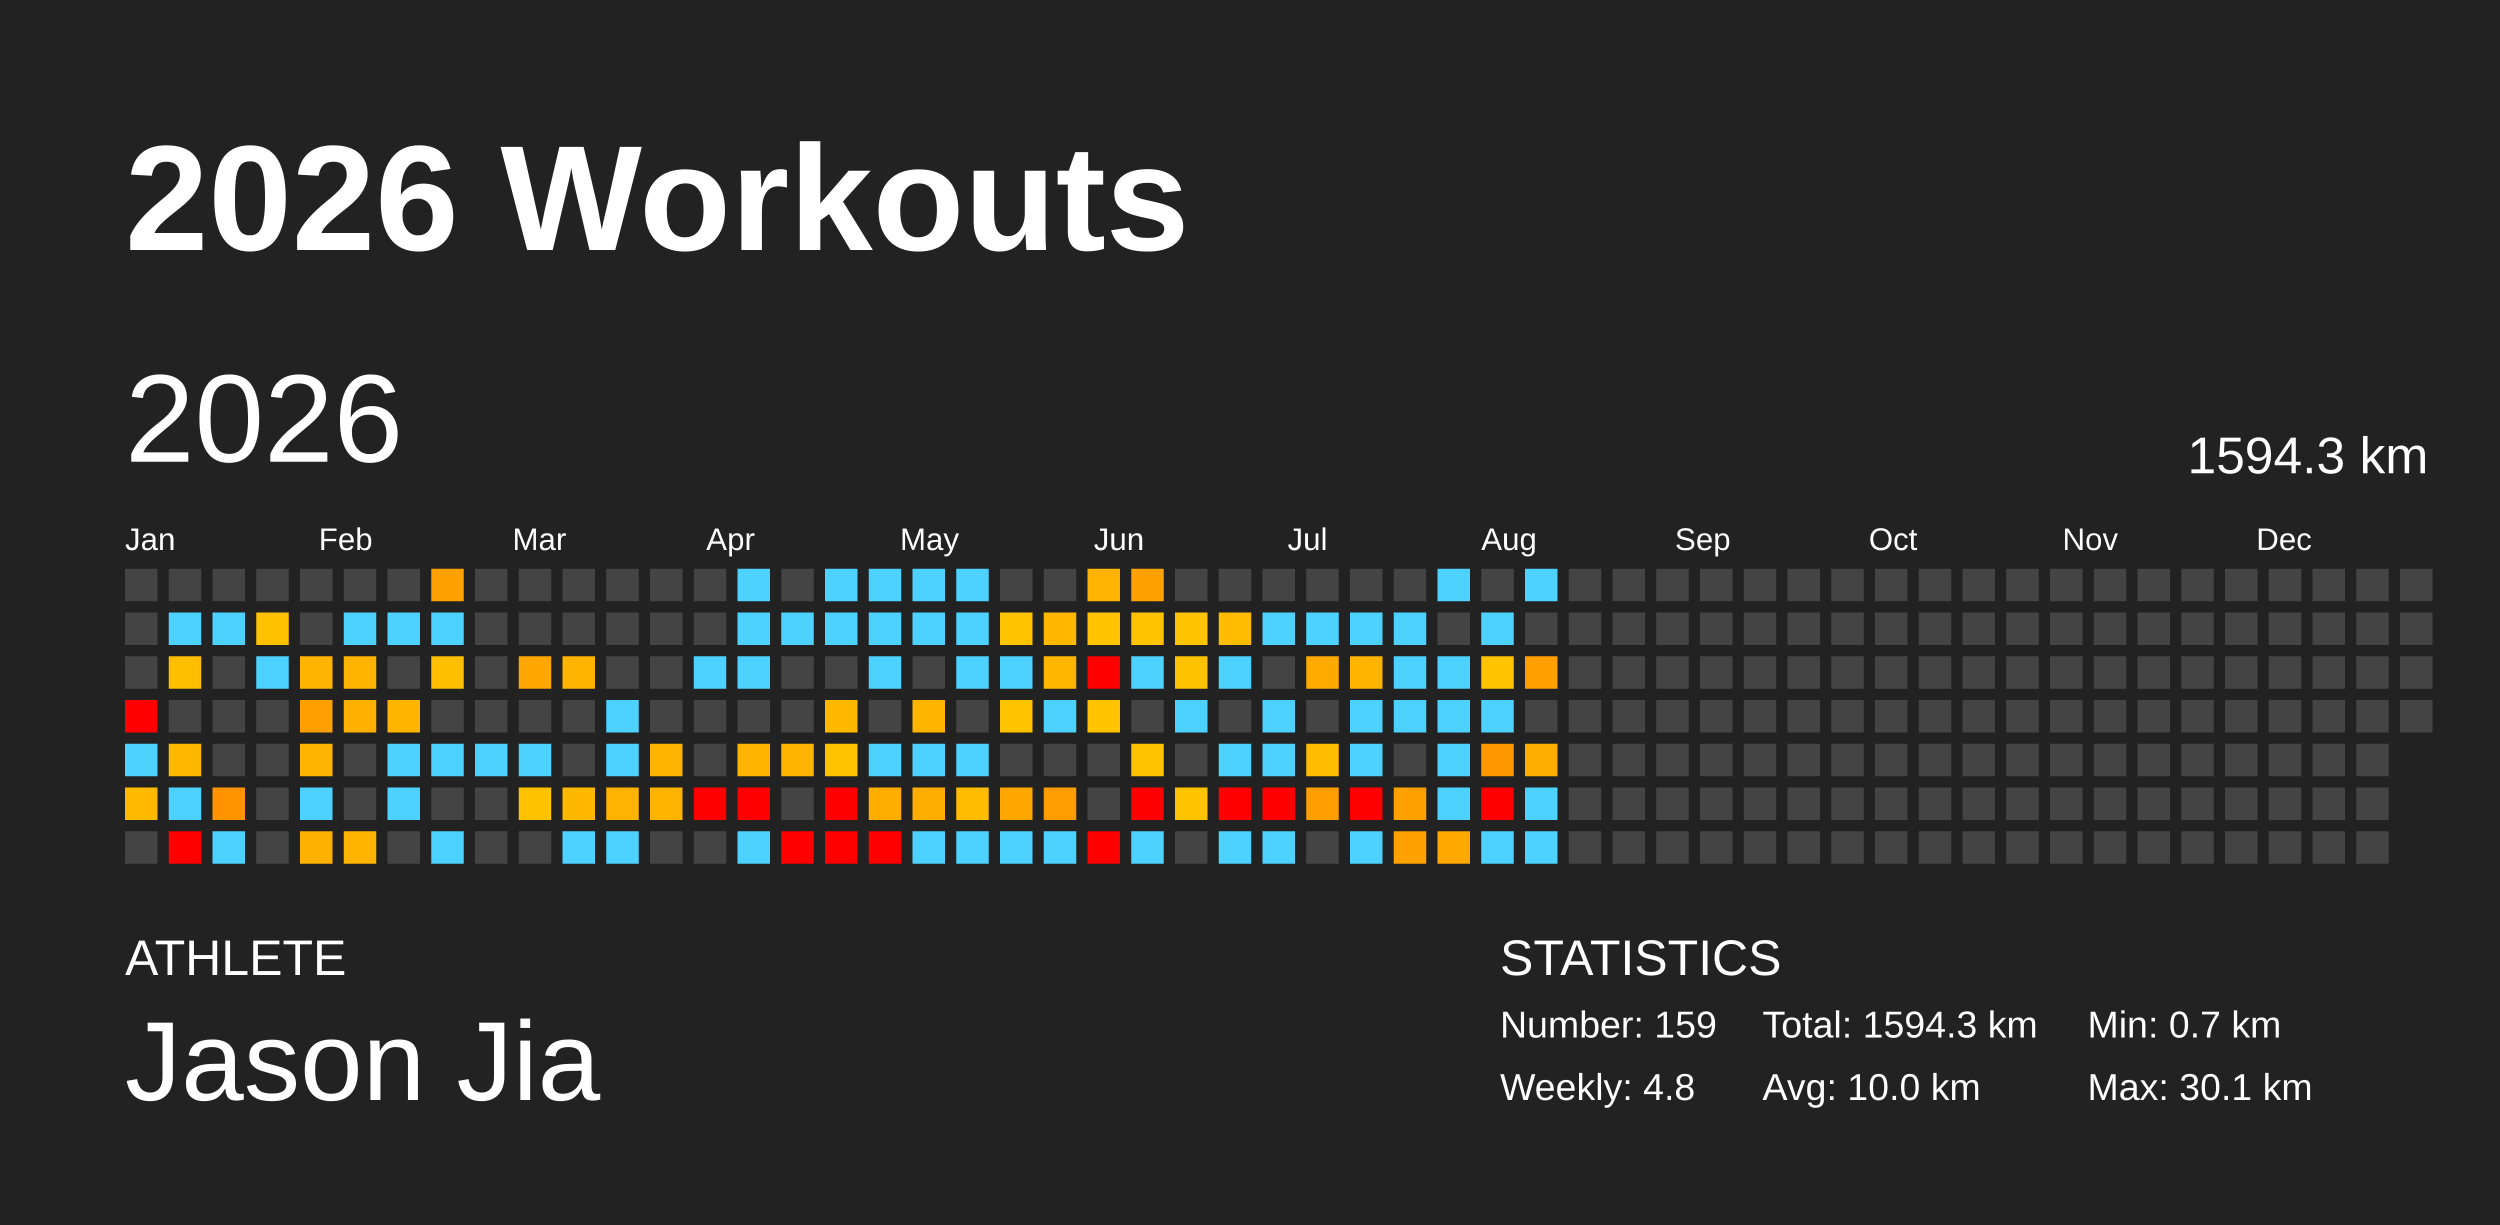
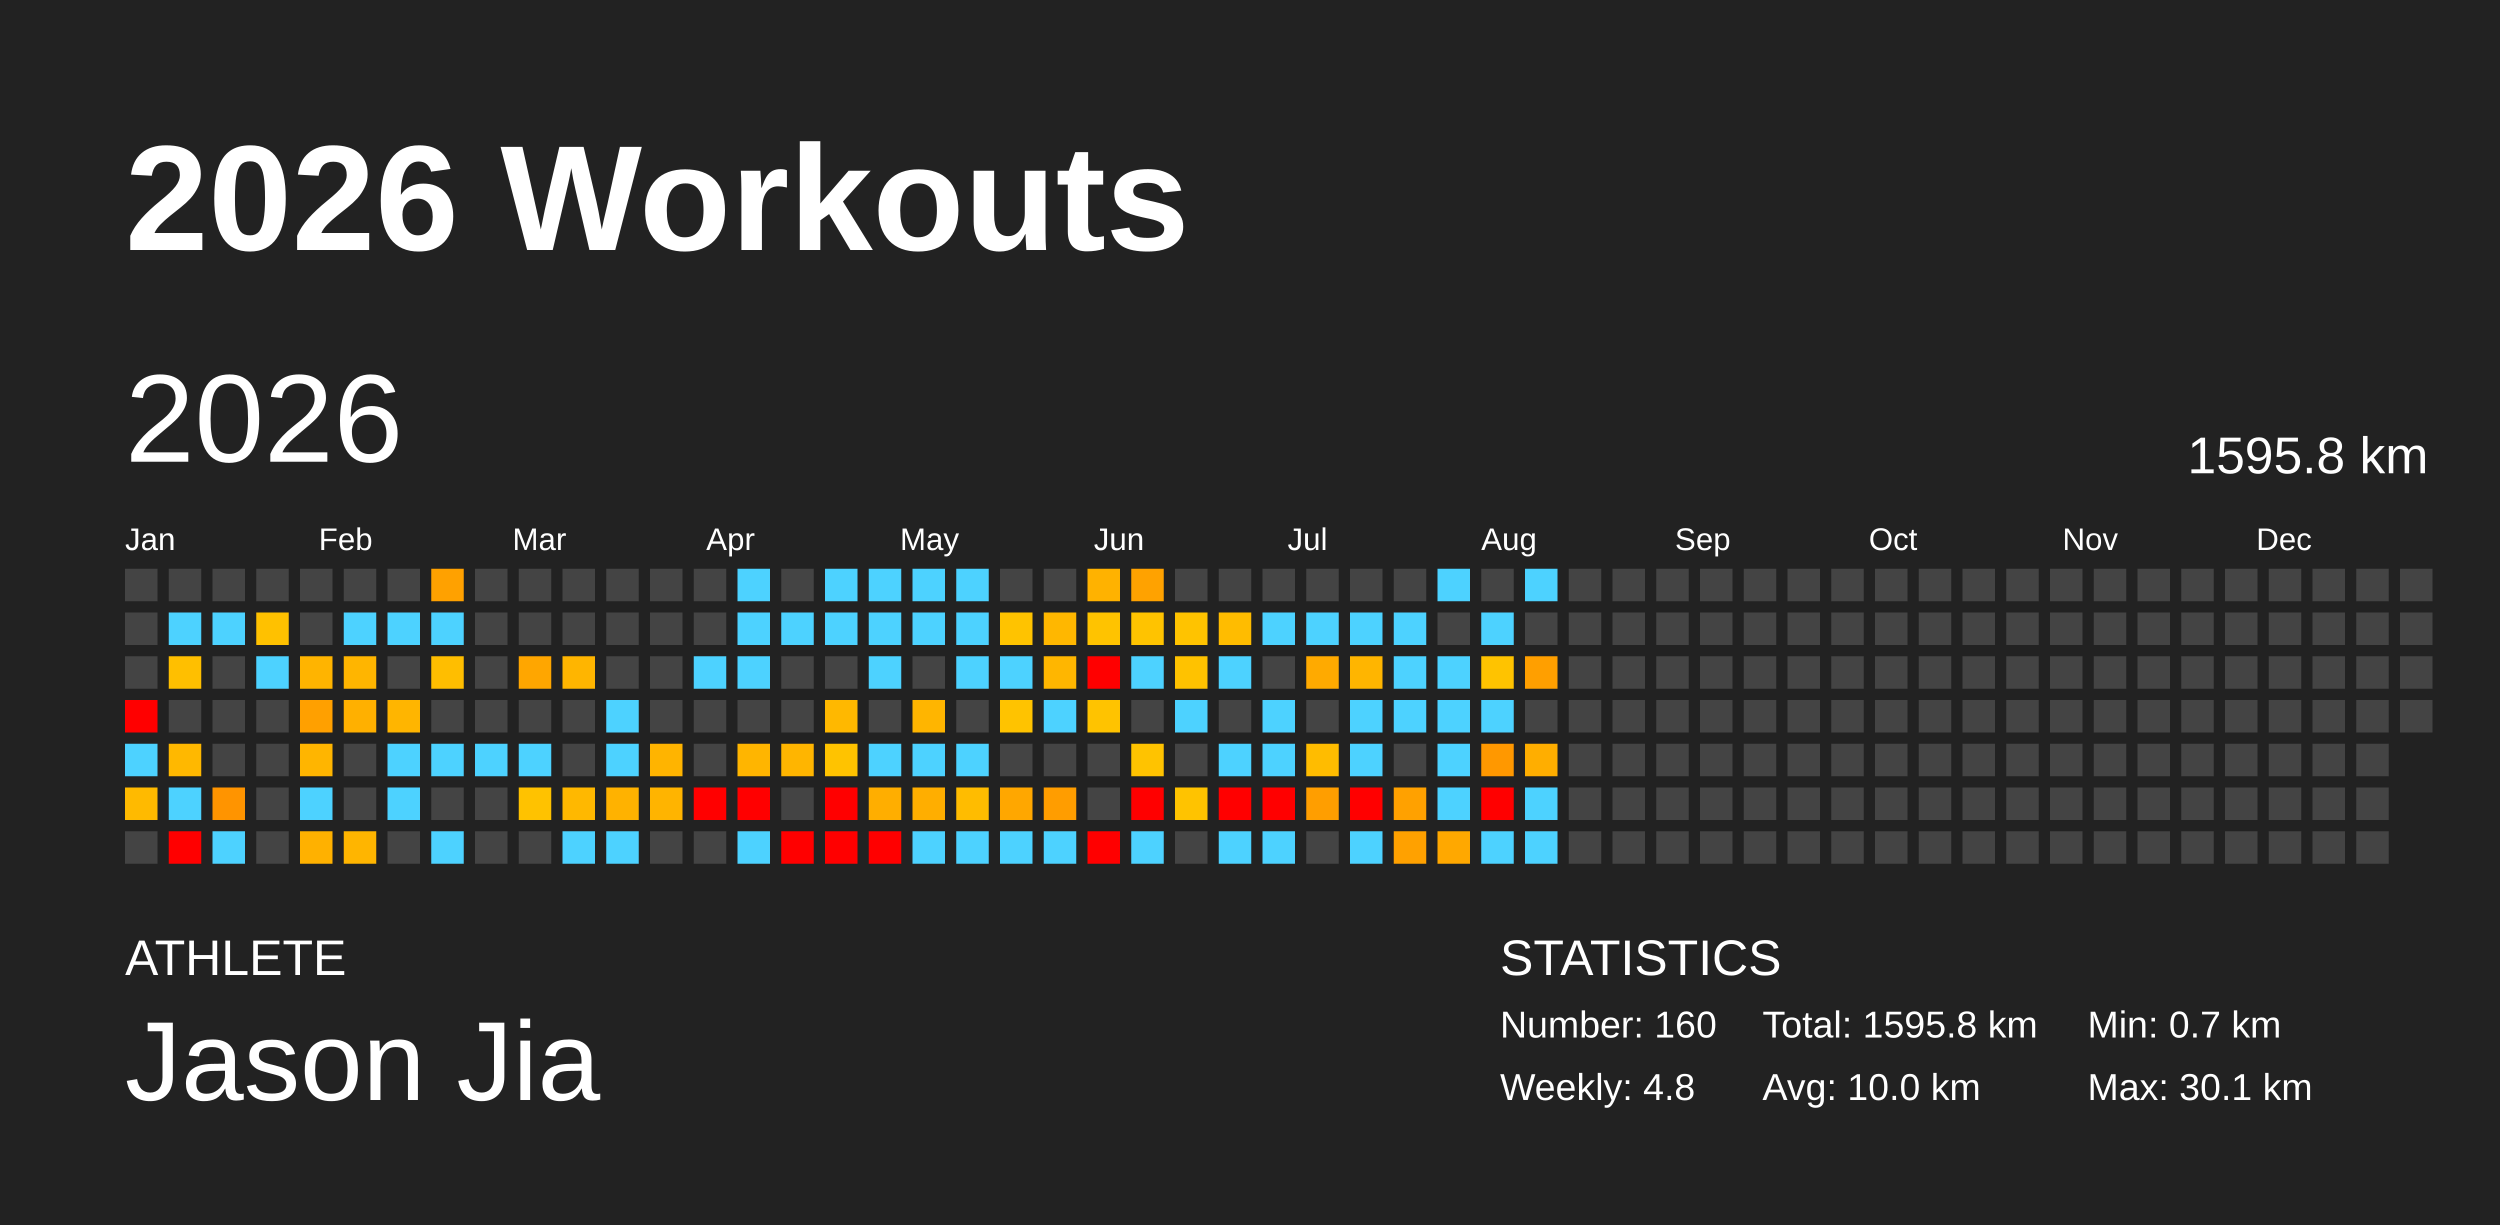
<svg xmlns="http://www.w3.org/2000/svg" baseProfile="full" height="98mm" version="1.1" viewBox="0,0,200,98" width="200mm">
  <defs />
  <rect fill="#222222" height="98" width="200" x="0" y="0" />
  <text fill="#FFFFFF" style="font-size:12px; font-family:Arial; font-weight:bold;" x="10" y="20">2026 Workouts</text>
  <text fill="#FFFFFF" style="font-size:4px; font-family:Arial" x="10" y="78">ATHLETE</text>
  <text fill="#FFFFFF" style="font-size:9px; font-family:Arial" x="10" y="88">Jason Jia</text>
  <text fill="#FFFFFF" style="font-size:4px; font-family:Arial" x="120" y="78">STATISTICS</text>
-   <text fill="#FFFFFF" style="font-size:3px; font-family:Arial" x="120" y="83">Number: 159</text>
+   <text fill="#FFFFFF" style="font-size:3px; font-family:Arial" x="120" y="83">Number: 160</text>
  <text fill="#FFFFFF" style="font-size:3px; font-family:Arial" x="120" y="88">Weekly: 4.8</text>
-   <text fill="#FFFFFF" style="font-size:3px; font-family:Arial" x="141" y="83">Total: 1594.3 km</text>
+   <text fill="#FFFFFF" style="font-size:3px; font-family:Arial" x="141" y="83">Total: 1595.8 km</text>
  <text fill="#FFFFFF" style="font-size:3px; font-family:Arial" x="141" y="88">Avg: 10.0 km</text>
  <text fill="#FFFFFF" style="font-size:3px; font-family:Arial" x="167" y="83">Min: 0.7 km</text>
  <text fill="#FFFFFF" style="font-size:3px; font-family:Arial" x="167" y="88">Max: 30.1 km</text>
  <text dominant-baseline="hanging" fill="#FFFFFF" style="font-size:10.0px; font-family:Arial;" x="10" y="30">2026</text>
-   <text dominant-baseline="hanging" fill="#FFFFFF" style="font-size:4.125px; font-family:Arial;" x="175" y="35">1594.3 km</text>
+   <text dominant-baseline="hanging" fill="#FFFFFF" style="font-size:4.125px; font-family:Arial;" x="175" y="35">1595.8 km</text>
  <text fill="#FFFFFF" style="font-size:2.5px; font-family:Arial" x="10.0" y="44">Jan</text>
  <text fill="#FFFFFF" style="font-size:2.5px; font-family:Arial" x="25.5" y="44">Feb</text>
  <text fill="#FFFFFF" style="font-size:2.5px; font-family:Arial" x="41.0" y="44">Mar</text>
  <text fill="#FFFFFF" style="font-size:2.5px; font-family:Arial" x="56.5" y="44">Apr</text>
  <text fill="#FFFFFF" style="font-size:2.5px; font-family:Arial" x="72.0" y="44">May</text>
  <text fill="#FFFFFF" style="font-size:2.5px; font-family:Arial" x="87.5" y="44">Jun</text>
  <text fill="#FFFFFF" style="font-size:2.5px; font-family:Arial" x="103.0" y="44">Jul</text>
  <text fill="#FFFFFF" style="font-size:2.5px; font-family:Arial" x="118.5" y="44">Aug</text>
  <text fill="#FFFFFF" style="font-size:2.5px; font-family:Arial" x="134.0" y="44">Sep</text>
  <text fill="#FFFFFF" style="font-size:2.5px; font-family:Arial" x="149.5" y="44">Oct</text>
  <text fill="#FFFFFF" style="font-size:2.5px; font-family:Arial" x="165.0" y="44">Nov</text>
  <text fill="#FFFFFF" style="font-size:2.5px; font-family:Arial" x="180.5" y="44">Dec</text>
  <rect fill="#444444" height="2.6" width="2.6" x="10.0" y="45.5" />
  <rect fill="#444444" height="2.6" width="2.6" x="10.0" y="49.0" />
  <rect fill="#444444" height="2.6" width="2.6" x="10.0" y="52.5" />
  <rect fill="red" height="2.6" width="2.6" x="10.0" y="56.0" />
  <rect fill="#4dd2ff" height="2.6" width="2.6" x="10.0" y="59.5" />
  <rect fill="#ffba00" height="2.6" width="2.6" x="10.0" y="63.0" />
  <rect fill="#444444" height="2.6" width="2.6" x="10.0" y="66.5" />
  <rect fill="#444444" height="2.6" width="2.6" x="13.5" y="45.5" />
  <rect fill="#4dd2ff" height="2.6" width="2.6" x="13.5" y="49.0" />
  <rect fill="#ffbf00" height="2.6" width="2.6" x="13.5" y="52.5" />
  <rect fill="#444444" height="2.6" width="2.6" x="13.5" y="56.0" />
  <rect fill="#ffb800" height="2.6" width="2.6" x="13.5" y="59.5" />
  <rect fill="#4dd2ff" height="2.6" width="2.6" x="13.5" y="63.0" />
  <rect fill="red" height="2.6" width="2.6" x="13.5" y="66.5" />
  <rect fill="#444444" height="2.6" width="2.6" x="17.0" y="45.5" />
  <rect fill="#4dd2ff" height="2.6" width="2.6" x="17.0" y="49.0" />
  <rect fill="#444444" height="2.6" width="2.6" x="17.0" y="52.5" />
  <rect fill="#444444" height="2.6" width="2.6" x="17.0" y="56.0" />
  <rect fill="#444444" height="2.6" width="2.6" x="17.0" y="59.5" />
  <rect fill="#ff9400" height="2.6" width="2.6" x="17.0" y="63.0" />
  <rect fill="#4dd2ff" height="2.6" width="2.6" x="17.0" y="66.5" />
  <rect fill="#444444" height="2.6" width="2.6" x="20.5" y="45.5" />
  <rect fill="#ffc100" height="2.6" width="2.6" x="20.5" y="49.0" />
  <rect fill="#4dd2ff" height="2.6" width="2.6" x="20.5" y="52.5" />
  <rect fill="#444444" height="2.6" width="2.6" x="20.5" y="56.0" />
  <rect fill="#444444" height="2.6" width="2.6" x="20.5" y="59.5" />
  <rect fill="#444444" height="2.6" width="2.6" x="20.5" y="63.0" />
  <rect fill="#444444" height="2.6" width="2.6" x="20.5" y="66.5" />
  <rect fill="#444444" height="2.6" width="2.6" x="24.0" y="45.5" />
  <rect fill="#444444" height="2.6" width="2.6" x="24.0" y="49.0" />
  <rect fill="#ffb400" height="2.6" width="2.6" x="24.0" y="52.5" />
  <rect fill="#ffa000" height="2.6" width="2.6" x="24.0" y="56.0" />
  <rect fill="#ffb500" height="2.6" width="2.6" x="24.0" y="59.5" />
  <rect fill="#4dd2ff" height="2.6" width="2.6" x="24.0" y="63.0" />
  <rect fill="#ffb100" height="2.6" width="2.6" x="24.0" y="66.5" />
  <rect fill="#444444" height="2.6" width="2.6" x="27.5" y="45.5" />
  <rect fill="#4dd2ff" height="2.6" width="2.6" x="27.5" y="49.0" />
  <rect fill="#ffb500" height="2.6" width="2.6" x="27.5" y="52.5" />
  <rect fill="#ffb000" height="2.6" width="2.6" x="27.5" y="56.0" />
  <rect fill="#444444" height="2.6" width="2.6" x="27.5" y="59.5" />
  <rect fill="#444444" height="2.6" width="2.6" x="27.5" y="63.0" />
  <rect fill="#ffb500" height="2.6" width="2.6" x="27.5" y="66.5" />
  <rect fill="#444444" height="2.6" width="2.6" x="31.0" y="45.5" />
  <rect fill="#4dd2ff" height="2.6" width="2.6" x="31.0" y="49.0" />
  <rect fill="#444444" height="2.6" width="2.6" x="31.0" y="52.5" />
  <rect fill="#ffb500" height="2.6" width="2.6" x="31.0" y="56.0" />
  <rect fill="#4dd2ff" height="2.6" width="2.6" x="31.0" y="59.5" />
  <rect fill="#4dd2ff" height="2.6" width="2.6" x="31.0" y="63.0" />
  <rect fill="#444444" height="2.6" width="2.6" x="31.0" y="66.5" />
  <rect fill="#ffa100" height="2.6" width="2.6" x="34.5" y="45.5" />
  <rect fill="#4dd2ff" height="2.6" width="2.6" x="34.5" y="49.0" />
  <rect fill="#ffbe00" height="2.6" width="2.6" x="34.5" y="52.5" />
  <rect fill="#444444" height="2.6" width="2.6" x="34.5" y="56.0" />
  <rect fill="#4dd2ff" height="2.6" width="2.6" x="34.5" y="59.5" />
  <rect fill="#444444" height="2.6" width="2.6" x="34.5" y="63.0" />
  <rect fill="#4dd2ff" height="2.6" width="2.6" x="34.5" y="66.5" />
  <rect fill="#444444" height="2.6" width="2.6" x="38.0" y="45.5" />
  <rect fill="#444444" height="2.6" width="2.6" x="38.0" y="49.0" />
  <rect fill="#444444" height="2.6" width="2.6" x="38.0" y="52.5" />
  <rect fill="#444444" height="2.6" width="2.6" x="38.0" y="56.0" />
  <rect fill="#4dd2ff" height="2.6" width="2.6" x="38.0" y="59.5" />
  <rect fill="#444444" height="2.6" width="2.6" x="38.0" y="63.0" />
  <rect fill="#444444" height="2.6" width="2.6" x="38.0" y="66.5" />
  <rect fill="#444444" height="2.6" width="2.6" x="41.5" y="45.5" />
  <rect fill="#444444" height="2.6" width="2.6" x="41.5" y="49.0" />
  <rect fill="#ffa600" height="2.6" width="2.6" x="41.5" y="52.5" />
  <rect fill="#444444" height="2.6" width="2.6" x="41.5" y="56.0" />
  <rect fill="#4dd2ff" height="2.6" width="2.6" x="41.5" y="59.5" />
  <rect fill="#ffc200" height="2.6" width="2.6" x="41.5" y="63.0" />
  <rect fill="#444444" height="2.6" width="2.6" x="41.5" y="66.5" />
  <rect fill="#444444" height="2.6" width="2.6" x="45.0" y="45.5" />
  <rect fill="#444444" height="2.6" width="2.6" x="45.0" y="49.0" />
  <rect fill="#ffb500" height="2.6" width="2.6" x="45.0" y="52.5" />
  <rect fill="#444444" height="2.6" width="2.6" x="45.0" y="56.0" />
  <rect fill="#444444" height="2.6" width="2.6" x="45.0" y="59.5" />
  <rect fill="#ffb800" height="2.6" width="2.6" x="45.0" y="63.0" />
  <rect fill="#4dd2ff" height="2.6" width="2.6" x="45.0" y="66.5" />
  <rect fill="#444444" height="2.6" width="2.6" x="48.5" y="45.5" />
  <rect fill="#444444" height="2.6" width="2.6" x="48.5" y="49.0" />
  <rect fill="#444444" height="2.6" width="2.6" x="48.5" y="52.5" />
  <rect fill="#4dd2ff" height="2.6" width="2.6" x="48.5" y="56.0" />
  <rect fill="#4dd2ff" height="2.6" width="2.6" x="48.5" y="59.5" />
  <rect fill="#ffb200" height="2.6" width="2.6" x="48.5" y="63.0" />
  <rect fill="#4dd2ff" height="2.6" width="2.6" x="48.5" y="66.5" />
  <rect fill="#444444" height="2.6" width="2.6" x="52.0" y="45.5" />
  <rect fill="#444444" height="2.6" width="2.6" x="52.0" y="49.0" />
  <rect fill="#444444" height="2.6" width="2.6" x="52.0" y="52.5" />
  <rect fill="#444444" height="2.6" width="2.6" x="52.0" y="56.0" />
  <rect fill="#ffb400" height="2.6" width="2.6" x="52.0" y="59.5" />
  <rect fill="#ffb400" height="2.6" width="2.6" x="52.0" y="63.0" />
  <rect fill="#444444" height="2.6" width="2.6" x="52.0" y="66.5" />
  <rect fill="#444444" height="2.6" width="2.6" x="55.5" y="45.5" />
  <rect fill="#444444" height="2.6" width="2.6" x="55.5" y="49.0" />
  <rect fill="#4dd2ff" height="2.6" width="2.6" x="55.5" y="52.5" />
  <rect fill="#444444" height="2.6" width="2.6" x="55.5" y="56.0" />
  <rect fill="#444444" height="2.6" width="2.6" x="55.5" y="59.5" />
  <rect fill="red" height="2.6" width="2.6" x="55.5" y="63.0" />
  <rect fill="#444444" height="2.6" width="2.6" x="55.5" y="66.5" />
  <rect fill="#4dd2ff" height="2.6" width="2.6" x="59.0" y="45.5" />
  <rect fill="#4dd2ff" height="2.6" width="2.6" x="59.0" y="49.0" />
  <rect fill="#4dd2ff" height="2.6" width="2.6" x="59.0" y="52.5" />
  <rect fill="#444444" height="2.6" width="2.6" x="59.0" y="56.0" />
  <rect fill="#ffb500" height="2.6" width="2.6" x="59.0" y="59.5" />
  <rect fill="red" height="2.6" width="2.6" x="59.0" y="63.0" />
  <rect fill="#4dd2ff" height="2.6" width="2.6" x="59.0" y="66.5" />
  <rect fill="#444444" height="2.6" width="2.6" x="62.5" y="45.5" />
  <rect fill="#4dd2ff" height="2.6" width="2.6" x="62.5" y="49.0" />
  <rect fill="#444444" height="2.6" width="2.6" x="62.5" y="52.5" />
  <rect fill="#444444" height="2.6" width="2.6" x="62.5" y="56.0" />
  <rect fill="#ffb500" height="2.6" width="2.6" x="62.5" y="59.5" />
  <rect fill="#444444" height="2.6" width="2.6" x="62.5" y="63.0" />
  <rect fill="red" height="2.6" width="2.6" x="62.5" y="66.5" />
  <rect fill="#4dd2ff" height="2.6" width="2.6" x="66.0" y="45.5" />
  <rect fill="#4dd2ff" height="2.6" width="2.6" x="66.0" y="49.0" />
  <rect fill="#444444" height="2.6" width="2.6" x="66.0" y="52.5" />
  <rect fill="#ffb800" height="2.6" width="2.6" x="66.0" y="56.0" />
  <rect fill="#ffc300" height="2.6" width="2.6" x="66.0" y="59.5" />
  <rect fill="red" height="2.6" width="2.6" x="66.0" y="63.0" />
  <rect fill="red" height="2.6" width="2.6" x="66.0" y="66.5" />
  <rect fill="#4dd2ff" height="2.6" width="2.6" x="69.5" y="45.5" />
  <rect fill="#4dd2ff" height="2.6" width="2.6" x="69.5" y="49.0" />
  <rect fill="#4dd2ff" height="2.6" width="2.6" x="69.5" y="52.5" />
  <rect fill="#444444" height="2.6" width="2.6" x="69.5" y="56.0" />
  <rect fill="#4dd2ff" height="2.6" width="2.6" x="69.5" y="59.5" />
  <rect fill="#ffae00" height="2.6" width="2.6" x="69.5" y="63.0" />
  <rect fill="red" height="2.6" width="2.6" x="69.5" y="66.5" />
  <rect fill="#4dd2ff" height="2.6" width="2.6" x="73.0" y="45.5" />
  <rect fill="#4dd2ff" height="2.6" width="2.6" x="73.0" y="49.0" />
  <rect fill="#444444" height="2.6" width="2.6" x="73.0" y="52.5" />
  <rect fill="#ffb500" height="2.6" width="2.6" x="73.0" y="56.0" />
  <rect fill="#4dd2ff" height="2.6" width="2.6" x="73.0" y="59.5" />
  <rect fill="#ffae00" height="2.6" width="2.6" x="73.0" y="63.0" />
  <rect fill="#4dd2ff" height="2.6" width="2.6" x="73.0" y="66.5" />
  <rect fill="#4dd2ff" height="2.6" width="2.6" x="76.5" y="45.5" />
  <rect fill="#4dd2ff" height="2.6" width="2.6" x="76.5" y="49.0" />
  <rect fill="#4dd2ff" height="2.6" width="2.6" x="76.5" y="52.5" />
  <rect fill="#444444" height="2.6" width="2.6" x="76.5" y="56.0" />
  <rect fill="#4dd2ff" height="2.6" width="2.6" x="76.5" y="59.5" />
  <rect fill="#ffbc00" height="2.6" width="2.6" x="76.5" y="63.0" />
  <rect fill="#4dd2ff" height="2.6" width="2.6" x="76.5" y="66.5" />
  <rect fill="#444444" height="2.6" width="2.6" x="80.0" y="45.5" />
  <rect fill="#ffc300" height="2.6" width="2.6" x="80.0" y="49.0" />
  <rect fill="#4dd2ff" height="2.6" width="2.6" x="80.0" y="52.5" />
  <rect fill="#ffc300" height="2.6" width="2.6" x="80.0" y="56.0" />
  <rect fill="#444444" height="2.6" width="2.6" x="80.0" y="59.5" />
  <rect fill="#ffa700" height="2.6" width="2.6" x="80.0" y="63.0" />
  <rect fill="#4dd2ff" height="2.6" width="2.6" x="80.0" y="66.5" />
  <rect fill="#444444" height="2.6" width="2.6" x="83.5" y="45.5" />
  <rect fill="#ffb700" height="2.6" width="2.6" x="83.5" y="49.0" />
  <rect fill="#ffb600" height="2.6" width="2.6" x="83.5" y="52.5" />
  <rect fill="#4dd2ff" height="2.6" width="2.6" x="83.5" y="56.0" />
  <rect fill="#444444" height="2.6" width="2.6" x="83.5" y="59.5" />
  <rect fill="#ff9d00" height="2.6" width="2.6" x="83.5" y="63.0" />
  <rect fill="#4dd2ff" height="2.6" width="2.6" x="83.5" y="66.5" />
  <rect fill="#ffb200" height="2.6" width="2.6" x="87.0" y="45.5" />
  <rect fill="#ffc300" height="2.6" width="2.6" x="87.0" y="49.0" />
  <rect fill="red" height="2.6" width="2.6" x="87.0" y="52.5" />
  <rect fill="#ffc300" height="2.6" width="2.6" x="87.0" y="56.0" />
  <rect fill="#444444" height="2.6" width="2.6" x="87.0" y="59.5" />
  <rect fill="#444444" height="2.6" width="2.6" x="87.0" y="63.0" />
  <rect fill="red" height="2.6" width="2.6" x="87.0" y="66.5" />
  <rect fill="#ffa200" height="2.6" width="2.6" x="90.5" y="45.5" />
  <rect fill="#ffc300" height="2.6" width="2.6" x="90.5" y="49.0" />
  <rect fill="#4dd2ff" height="2.6" width="2.6" x="90.5" y="52.5" />
  <rect fill="#444444" height="2.6" width="2.6" x="90.5" y="56.0" />
  <rect fill="#ffc300" height="2.6" width="2.6" x="90.5" y="59.5" />
  <rect fill="red" height="2.6" width="2.6" x="90.5" y="63.0" />
  <rect fill="#4dd2ff" height="2.6" width="2.6" x="90.5" y="66.5" />
  <rect fill="#444444" height="2.6" width="2.6" x="94.0" y="45.5" />
  <rect fill="#ffc300" height="2.6" width="2.6" x="94.0" y="49.0" />
  <rect fill="#ffc200" height="2.6" width="2.6" x="94.0" y="52.5" />
  <rect fill="#4dd2ff" height="2.6" width="2.6" x="94.0" y="56.0" />
  <rect fill="#444444" height="2.6" width="2.6" x="94.0" y="59.5" />
  <rect fill="#ffc300" height="2.6" width="2.6" x="94.0" y="63.0" />
  <rect fill="#444444" height="2.6" width="2.6" x="94.0" y="66.5" />
  <rect fill="#444444" height="2.6" width="2.6" x="97.5" y="45.5" />
  <rect fill="#ffbc00" height="2.6" width="2.6" x="97.5" y="49.0" />
  <rect fill="#4dd2ff" height="2.6" width="2.6" x="97.5" y="52.5" />
  <rect fill="#444444" height="2.6" width="2.6" x="97.5" y="56.0" />
  <rect fill="#4dd2ff" height="2.6" width="2.6" x="97.5" y="59.5" />
  <rect fill="red" height="2.6" width="2.6" x="97.5" y="63.0" />
  <rect fill="#4dd2ff" height="2.6" width="2.6" x="97.5" y="66.5" />
  <rect fill="#444444" height="2.6" width="2.6" x="101.0" y="45.5" />
  <rect fill="#4dd2ff" height="2.6" width="2.6" x="101.0" y="49.0" />
  <rect fill="#444444" height="2.6" width="2.6" x="101.0" y="52.5" />
  <rect fill="#4dd2ff" height="2.6" width="2.6" x="101.0" y="56.0" />
  <rect fill="#4dd2ff" height="2.6" width="2.6" x="101.0" y="59.5" />
  <rect fill="red" height="2.6" width="2.6" x="101.0" y="63.0" />
  <rect fill="#4dd2ff" height="2.6" width="2.6" x="101.0" y="66.5" />
  <rect fill="#444444" height="2.6" width="2.6" x="104.5" y="45.5" />
  <rect fill="#4dd2ff" height="2.6" width="2.6" x="104.5" y="49.0" />
  <rect fill="#ffaa00" height="2.6" width="2.6" x="104.5" y="52.5" />
  <rect fill="#444444" height="2.6" width="2.6" x="104.5" y="56.0" />
  <rect fill="#ffbc00" height="2.6" width="2.6" x="104.5" y="59.5" />
  <rect fill="#ff9e00" height="2.6" width="2.6" x="104.5" y="63.0" />
  <rect fill="#444444" height="2.6" width="2.6" x="104.5" y="66.5" />
  <rect fill="#444444" height="2.6" width="2.6" x="108.0" y="45.5" />
  <rect fill="#4dd2ff" height="2.6" width="2.6" x="108.0" y="49.0" />
  <rect fill="#ffb500" height="2.6" width="2.6" x="108.0" y="52.5" />
  <rect fill="#4dd2ff" height="2.6" width="2.6" x="108.0" y="56.0" />
  <rect fill="#4dd2ff" height="2.6" width="2.6" x="108.0" y="59.5" />
  <rect fill="red" height="2.6" width="2.6" x="108.0" y="63.0" />
  <rect fill="#4dd2ff" height="2.6" width="2.6" x="108.0" y="66.5" />
  <rect fill="#444444" height="2.6" width="2.6" x="111.5" y="45.5" />
  <rect fill="#4dd2ff" height="2.6" width="2.6" x="111.5" y="49.0" />
  <rect fill="#4dd2ff" height="2.6" width="2.6" x="111.5" y="52.5" />
  <rect fill="#4dd2ff" height="2.6" width="2.6" x="111.5" y="56.0" />
  <rect fill="#444444" height="2.6" width="2.6" x="111.5" y="59.5" />
  <rect fill="#ffa100" height="2.6" width="2.6" x="111.5" y="63.0" />
  <rect fill="#ffa100" height="2.6" width="2.6" x="111.5" y="66.5" />
  <rect fill="#4dd2ff" height="2.6" width="2.6" x="115.0" y="45.5" />
  <rect fill="#444444" height="2.6" width="2.6" x="115.0" y="49.0" />
  <rect fill="#4dd2ff" height="2.6" width="2.6" x="115.0" y="52.5" />
  <rect fill="#4dd2ff" height="2.6" width="2.6" x="115.0" y="56.0" />
  <rect fill="#4dd2ff" height="2.6" width="2.6" x="115.0" y="59.5" />
  <rect fill="#4dd2ff" height="2.6" width="2.6" x="115.0" y="63.0" />
  <rect fill="#ffa800" height="2.6" width="2.6" x="115.0" y="66.5" />
  <rect fill="#444444" height="2.6" width="2.6" x="118.5" y="45.5" />
  <rect fill="#4dd2ff" height="2.6" width="2.6" x="118.5" y="49.0" />
  <rect fill="#ffc300" height="2.6" width="2.6" x="118.5" y="52.5" />
  <rect fill="#4dd2ff" height="2.6" width="2.6" x="118.5" y="56.0" />
  <rect fill="#ff9800" height="2.6" width="2.6" x="118.5" y="59.5" />
  <rect fill="red" height="2.6" width="2.6" x="118.5" y="63.0" />
  <rect fill="#4dd2ff" height="2.6" width="2.6" x="118.5" y="66.5" />
  <rect fill="#4dd2ff" height="2.6" width="2.6" x="122.0" y="45.5" />
  <rect fill="#444444" height="2.6" width="2.6" x="122.0" y="49.0" />
  <rect fill="#ff9f00" height="2.6" width="2.6" x="122.0" y="52.5" />
  <rect fill="#444444" height="2.6" width="2.6" x="122.0" y="56.0" />
  <rect fill="#ffae00" height="2.6" width="2.6" x="122.0" y="59.5" />
  <rect fill="#4dd2ff" height="2.6" width="2.6" x="122.0" y="63.0" />
  <rect fill="#4dd2ff" height="2.6" width="2.6" x="122.0" y="66.5" />
  <rect fill="#444444" height="2.6" width="2.6" x="125.5" y="45.5" />
  <rect fill="#444444" height="2.6" width="2.6" x="125.5" y="49.0" />
  <rect fill="#444444" height="2.6" width="2.6" x="125.5" y="52.5" />
  <rect fill="#444444" height="2.6" width="2.6" x="125.5" y="56.0" />
  <rect fill="#444444" height="2.6" width="2.6" x="125.5" y="59.5" />
  <rect fill="#444444" height="2.6" width="2.6" x="125.5" y="63.0" />
  <rect fill="#444444" height="2.6" width="2.6" x="125.5" y="66.5" />
  <rect fill="#444444" height="2.6" width="2.6" x="129.0" y="45.5" />
  <rect fill="#444444" height="2.6" width="2.6" x="129.0" y="49.0" />
  <rect fill="#444444" height="2.6" width="2.6" x="129.0" y="52.5" />
  <rect fill="#444444" height="2.6" width="2.6" x="129.0" y="56.0" />
  <rect fill="#444444" height="2.6" width="2.6" x="129.0" y="59.5" />
  <rect fill="#444444" height="2.6" width="2.6" x="129.0" y="63.0" />
  <rect fill="#444444" height="2.6" width="2.6" x="129.0" y="66.5" />
  <rect fill="#444444" height="2.6" width="2.6" x="132.5" y="45.5" />
  <rect fill="#444444" height="2.6" width="2.6" x="132.5" y="49.0" />
  <rect fill="#444444" height="2.6" width="2.6" x="132.5" y="52.5" />
  <rect fill="#444444" height="2.6" width="2.6" x="132.5" y="56.0" />
  <rect fill="#444444" height="2.6" width="2.6" x="132.5" y="59.5" />
  <rect fill="#444444" height="2.6" width="2.6" x="132.5" y="63.0" />
  <rect fill="#444444" height="2.6" width="2.6" x="132.5" y="66.5" />
  <rect fill="#444444" height="2.6" width="2.6" x="136.0" y="45.5" />
  <rect fill="#444444" height="2.6" width="2.6" x="136.0" y="49.0" />
  <rect fill="#444444" height="2.6" width="2.6" x="136.0" y="52.5" />
  <rect fill="#444444" height="2.6" width="2.6" x="136.0" y="56.0" />
  <rect fill="#444444" height="2.6" width="2.6" x="136.0" y="59.5" />
  <rect fill="#444444" height="2.6" width="2.6" x="136.0" y="63.0" />
  <rect fill="#444444" height="2.6" width="2.6" x="136.0" y="66.5" />
  <rect fill="#444444" height="2.6" width="2.6" x="139.5" y="45.5" />
  <rect fill="#444444" height="2.6" width="2.6" x="139.5" y="49.0" />
  <rect fill="#444444" height="2.6" width="2.6" x="139.5" y="52.5" />
  <rect fill="#444444" height="2.6" width="2.6" x="139.5" y="56.0" />
  <rect fill="#444444" height="2.6" width="2.6" x="139.5" y="59.5" />
  <rect fill="#444444" height="2.6" width="2.6" x="139.5" y="63.0" />
  <rect fill="#444444" height="2.6" width="2.6" x="139.5" y="66.5" />
  <rect fill="#444444" height="2.6" width="2.6" x="143.0" y="45.5" />
  <rect fill="#444444" height="2.6" width="2.6" x="143.0" y="49.0" />
  <rect fill="#444444" height="2.6" width="2.6" x="143.0" y="52.5" />
  <rect fill="#444444" height="2.6" width="2.6" x="143.0" y="56.0" />
  <rect fill="#444444" height="2.6" width="2.6" x="143.0" y="59.5" />
  <rect fill="#444444" height="2.6" width="2.6" x="143.0" y="63.0" />
  <rect fill="#444444" height="2.6" width="2.6" x="143.0" y="66.5" />
  <rect fill="#444444" height="2.6" width="2.6" x="146.5" y="45.5" />
  <rect fill="#444444" height="2.6" width="2.6" x="146.5" y="49.0" />
  <rect fill="#444444" height="2.6" width="2.6" x="146.5" y="52.5" />
  <rect fill="#444444" height="2.6" width="2.6" x="146.5" y="56.0" />
  <rect fill="#444444" height="2.6" width="2.6" x="146.5" y="59.5" />
  <rect fill="#444444" height="2.6" width="2.6" x="146.5" y="63.0" />
  <rect fill="#444444" height="2.6" width="2.6" x="146.5" y="66.5" />
  <rect fill="#444444" height="2.6" width="2.6" x="150.0" y="45.5" />
  <rect fill="#444444" height="2.6" width="2.6" x="150.0" y="49.0" />
  <rect fill="#444444" height="2.6" width="2.6" x="150.0" y="52.5" />
  <rect fill="#444444" height="2.6" width="2.6" x="150.0" y="56.0" />
  <rect fill="#444444" height="2.6" width="2.6" x="150.0" y="59.5" />
  <rect fill="#444444" height="2.6" width="2.6" x="150.0" y="63.0" />
  <rect fill="#444444" height="2.6" width="2.6" x="150.0" y="66.5" />
  <rect fill="#444444" height="2.6" width="2.6" x="153.5" y="45.5" />
  <rect fill="#444444" height="2.6" width="2.6" x="153.5" y="49.0" />
  <rect fill="#444444" height="2.6" width="2.6" x="153.5" y="52.5" />
  <rect fill="#444444" height="2.6" width="2.6" x="153.5" y="56.0" />
  <rect fill="#444444" height="2.6" width="2.6" x="153.5" y="59.5" />
  <rect fill="#444444" height="2.6" width="2.6" x="153.5" y="63.0" />
  <rect fill="#444444" height="2.6" width="2.6" x="153.5" y="66.5" />
  <rect fill="#444444" height="2.6" width="2.6" x="157.0" y="45.5" />
  <rect fill="#444444" height="2.6" width="2.6" x="157.0" y="49.0" />
  <rect fill="#444444" height="2.6" width="2.6" x="157.0" y="52.5" />
  <rect fill="#444444" height="2.6" width="2.6" x="157.0" y="56.0" />
  <rect fill="#444444" height="2.6" width="2.6" x="157.0" y="59.5" />
  <rect fill="#444444" height="2.6" width="2.6" x="157.0" y="63.0" />
  <rect fill="#444444" height="2.6" width="2.6" x="157.0" y="66.5" />
  <rect fill="#444444" height="2.6" width="2.6" x="160.5" y="45.5" />
  <rect fill="#444444" height="2.6" width="2.6" x="160.5" y="49.0" />
  <rect fill="#444444" height="2.6" width="2.6" x="160.5" y="52.5" />
  <rect fill="#444444" height="2.6" width="2.6" x="160.5" y="56.0" />
  <rect fill="#444444" height="2.6" width="2.6" x="160.5" y="59.5" />
  <rect fill="#444444" height="2.6" width="2.6" x="160.5" y="63.0" />
  <rect fill="#444444" height="2.6" width="2.6" x="160.5" y="66.5" />
  <rect fill="#444444" height="2.6" width="2.6" x="164.0" y="45.5" />
  <rect fill="#444444" height="2.6" width="2.6" x="164.0" y="49.0" />
  <rect fill="#444444" height="2.6" width="2.6" x="164.0" y="52.5" />
  <rect fill="#444444" height="2.6" width="2.6" x="164.0" y="56.0" />
  <rect fill="#444444" height="2.6" width="2.6" x="164.0" y="59.5" />
  <rect fill="#444444" height="2.6" width="2.6" x="164.0" y="63.0" />
  <rect fill="#444444" height="2.6" width="2.6" x="164.0" y="66.5" />
  <rect fill="#444444" height="2.6" width="2.6" x="167.5" y="45.5" />
  <rect fill="#444444" height="2.6" width="2.6" x="167.5" y="49.0" />
  <rect fill="#444444" height="2.6" width="2.6" x="167.5" y="52.5" />
  <rect fill="#444444" height="2.6" width="2.6" x="167.5" y="56.0" />
  <rect fill="#444444" height="2.6" width="2.6" x="167.5" y="59.5" />
  <rect fill="#444444" height="2.6" width="2.6" x="167.5" y="63.0" />
  <rect fill="#444444" height="2.6" width="2.6" x="167.5" y="66.5" />
  <rect fill="#444444" height="2.6" width="2.6" x="171.0" y="45.5" />
  <rect fill="#444444" height="2.6" width="2.6" x="171.0" y="49.0" />
  <rect fill="#444444" height="2.6" width="2.6" x="171.0" y="52.5" />
  <rect fill="#444444" height="2.6" width="2.6" x="171.0" y="56.0" />
  <rect fill="#444444" height="2.6" width="2.6" x="171.0" y="59.5" />
  <rect fill="#444444" height="2.6" width="2.6" x="171.0" y="63.0" />
  <rect fill="#444444" height="2.6" width="2.6" x="171.0" y="66.5" />
  <rect fill="#444444" height="2.6" width="2.6" x="174.5" y="45.5" />
  <rect fill="#444444" height="2.6" width="2.6" x="174.5" y="49.0" />
  <rect fill="#444444" height="2.6" width="2.6" x="174.5" y="52.5" />
  <rect fill="#444444" height="2.6" width="2.6" x="174.5" y="56.0" />
  <rect fill="#444444" height="2.6" width="2.6" x="174.5" y="59.5" />
  <rect fill="#444444" height="2.6" width="2.6" x="174.5" y="63.0" />
  <rect fill="#444444" height="2.6" width="2.6" x="174.5" y="66.5" />
  <rect fill="#444444" height="2.6" width="2.6" x="178.0" y="45.5" />
  <rect fill="#444444" height="2.6" width="2.6" x="178.0" y="49.0" />
  <rect fill="#444444" height="2.6" width="2.6" x="178.0" y="52.5" />
  <rect fill="#444444" height="2.6" width="2.6" x="178.0" y="56.0" />
  <rect fill="#444444" height="2.6" width="2.6" x="178.0" y="59.5" />
  <rect fill="#444444" height="2.6" width="2.6" x="178.0" y="63.0" />
  <rect fill="#444444" height="2.6" width="2.6" x="178.0" y="66.5" />
  <rect fill="#444444" height="2.6" width="2.6" x="181.5" y="45.5" />
  <rect fill="#444444" height="2.6" width="2.6" x="181.5" y="49.0" />
  <rect fill="#444444" height="2.6" width="2.6" x="181.5" y="52.5" />
  <rect fill="#444444" height="2.6" width="2.6" x="181.5" y="56.0" />
  <rect fill="#444444" height="2.6" width="2.6" x="181.5" y="59.5" />
  <rect fill="#444444" height="2.6" width="2.6" x="181.5" y="63.0" />
  <rect fill="#444444" height="2.6" width="2.6" x="181.5" y="66.5" />
  <rect fill="#444444" height="2.6" width="2.6" x="185.0" y="45.5" />
  <rect fill="#444444" height="2.6" width="2.6" x="185.0" y="49.0" />
  <rect fill="#444444" height="2.6" width="2.6" x="185.0" y="52.5" />
  <rect fill="#444444" height="2.6" width="2.6" x="185.0" y="56.0" />
  <rect fill="#444444" height="2.6" width="2.6" x="185.0" y="59.5" />
  <rect fill="#444444" height="2.6" width="2.6" x="185.0" y="63.0" />
  <rect fill="#444444" height="2.6" width="2.6" x="185.0" y="66.5" />
  <rect fill="#444444" height="2.6" width="2.6" x="188.5" y="45.5" />
  <rect fill="#444444" height="2.6" width="2.6" x="188.5" y="49.0" />
  <rect fill="#444444" height="2.6" width="2.6" x="188.5" y="52.5" />
  <rect fill="#444444" height="2.6" width="2.6" x="188.5" y="56.0" />
  <rect fill="#444444" height="2.6" width="2.6" x="188.5" y="59.5" />
  <rect fill="#444444" height="2.6" width="2.6" x="188.5" y="63.0" />
  <rect fill="#444444" height="2.6" width="2.6" x="188.5" y="66.5" />
  <rect fill="#444444" height="2.6" width="2.6" x="192.0" y="45.5" />
  <rect fill="#444444" height="2.6" width="2.6" x="192.0" y="49.0" />
  <rect fill="#444444" height="2.6" width="2.6" x="192.0" y="52.5" />
  <rect fill="#444444" height="2.6" width="2.6" x="192.0" y="56.0" />
</svg>
